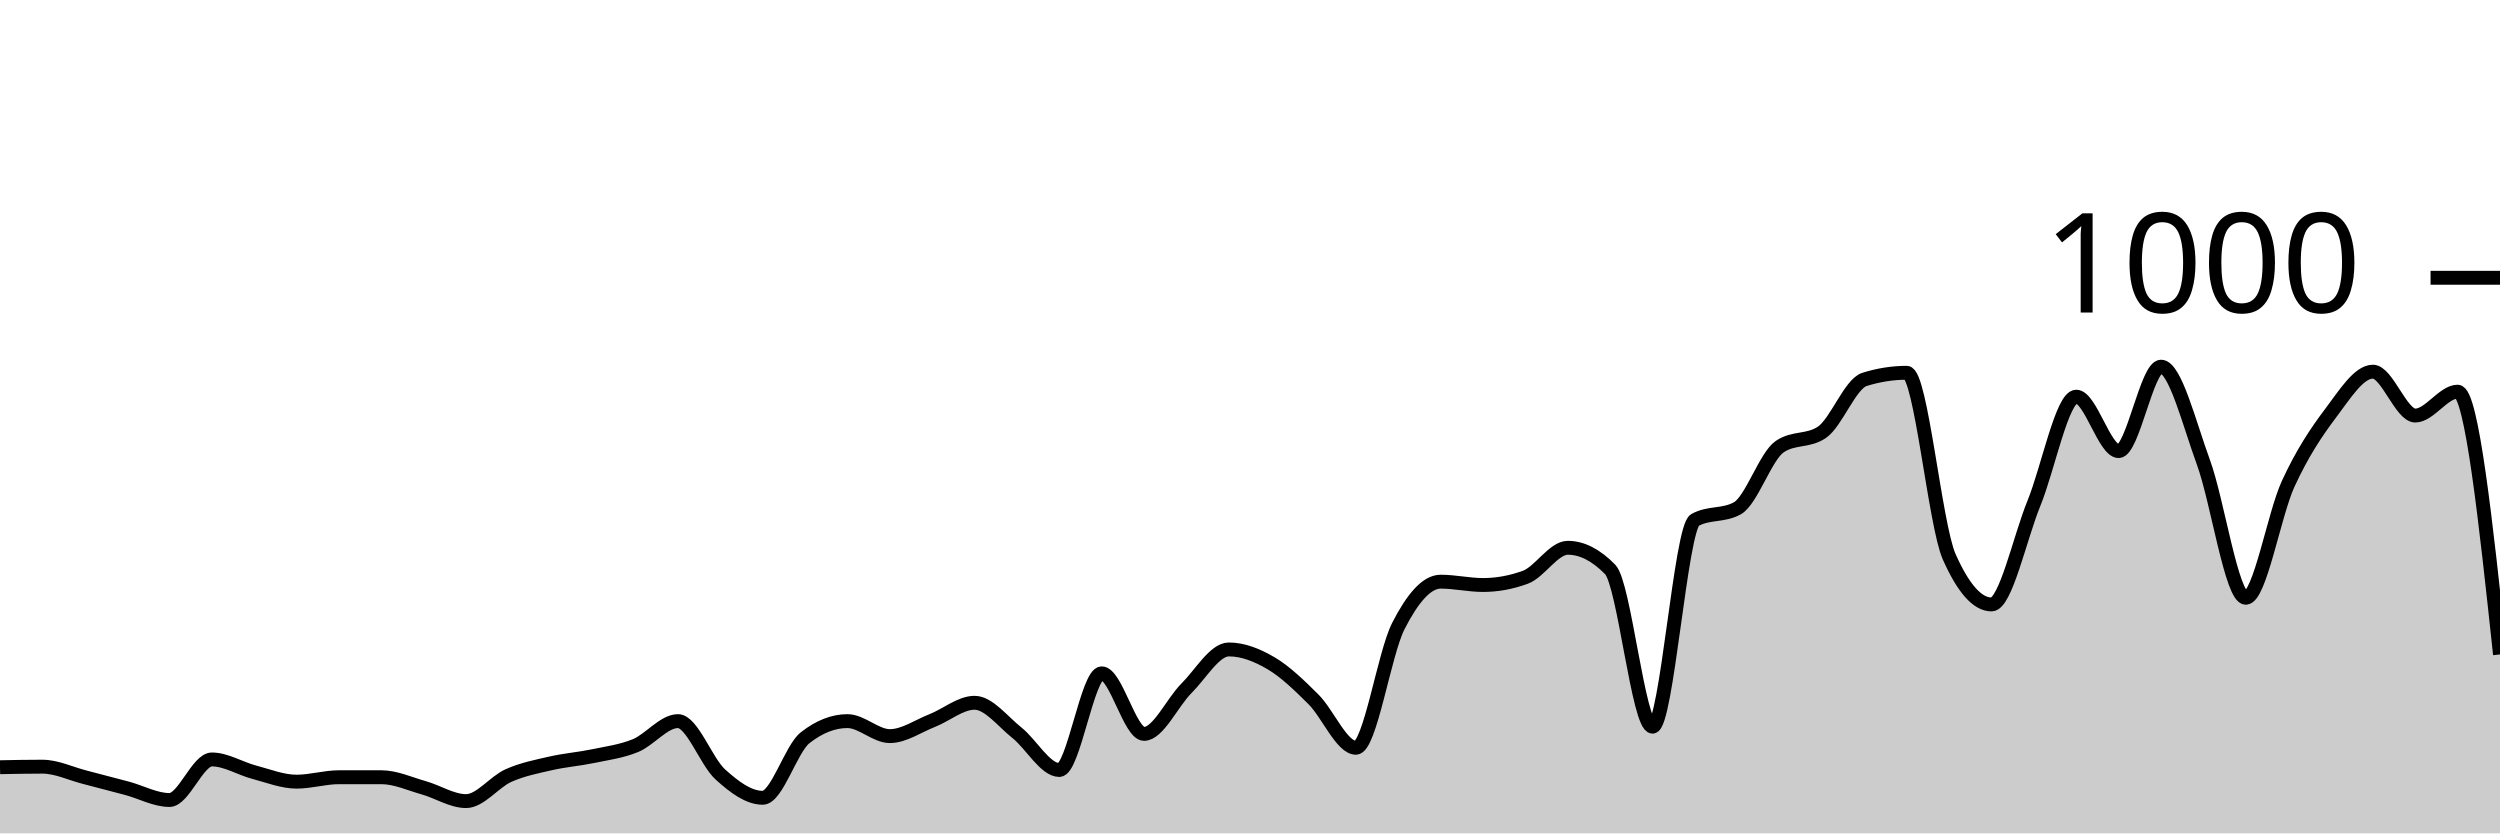
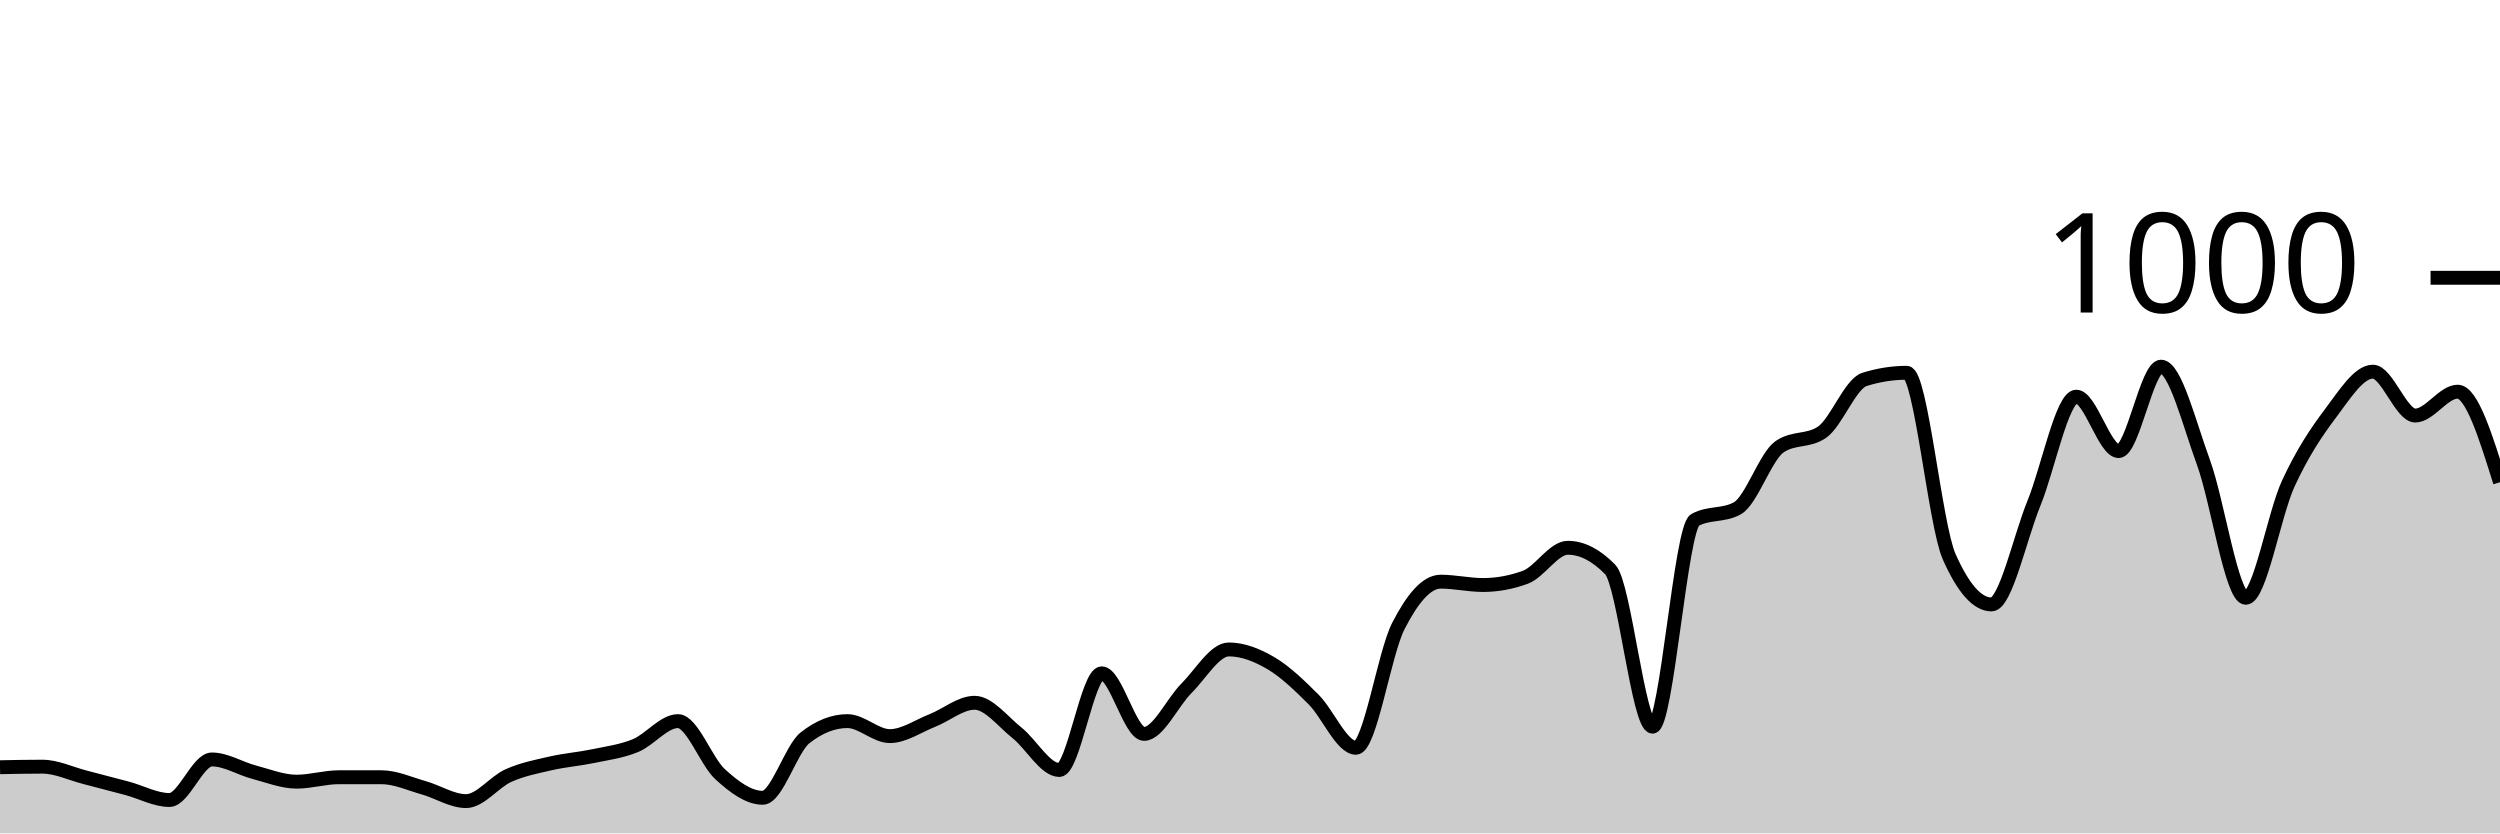
<svg xmlns="http://www.w3.org/2000/svg" viewBox="0 0 180 60">
  <g transform="translate(0,20)">
-     <path class="area" fill="rgba(0, 0, 0, 0.2)" d="M0,35.24C1.017,35.22,2.034,35.2,3.051,35.2C4.068,35.2,5.085,35.7,6.102,35.96C7.119,36.22,8.136,36.487,9.153,36.76C10.169,37.033,11.186,37.6,12.203,37.6C13.22,37.6,14.237,34.68,15.254,34.68C16.271,34.68,17.288,35.333,18.305,35.6C19.322,35.867,20.339,36.28,21.356,36.28C22.373,36.28,23.39,35.96,24.407,35.96C25.424,35.96,26.441,35.96,27.458,35.96C28.475,35.96,29.492,36.433,30.508,36.72C31.525,37.007,32.542,37.68,33.559,37.68C34.576,37.68,35.593,36.293,36.61,35.84C37.627,35.387,38.644,35.193,39.661,34.96C40.678,34.727,41.695,34.653,42.712,34.44C43.729,34.227,44.746,34.1,45.763,33.68C46.78,33.26,47.797,31.92,48.814,31.92C49.831,31.92,50.847,34.84,51.864,35.76C52.881,36.68,53.898,37.44,54.915,37.44C55.932,37.44,56.949,33.92,57.966,33.12C58.983,32.32,60,31.92,61.017,31.92C62.034,31.92,63.051,33,64.068,33C65.085,33,66.102,32.28,67.119,31.88C68.136,31.48,69.153,30.6,70.169,30.6C71.186,30.6,72.203,31.953,73.22,32.76C74.237,33.567,75.254,35.44,76.271,35.44C77.288,35.44,78.305,28.48,79.322,28.48C80.339,28.48,81.356,32.84,82.373,32.84C83.39,32.84,84.407,30.573,85.424,29.56C86.441,28.547,87.458,26.76,88.475,26.76C89.492,26.76,90.508,27.16,91.525,27.76C92.542,28.36,93.559,29.347,94.576,30.36C95.593,31.373,96.61,33.84,97.627,33.84C98.644,33.84,99.661,27.073,100.678,25.08C101.695,23.087,102.712,21.88,103.729,21.88C104.746,21.88,105.763,22.12,106.78,22.12C107.797,22.12,108.814,21.933,109.831,21.56C110.847,21.187,111.864,19.44,112.881,19.44C113.898,19.44,114.915,19.96,115.932,21C116.949,22.04,117.966,32.32,118.983,32.32C120,32.32,121.017,18,122.034,17.44C123.051,16.88,124.068,17.16,125.085,16.6C126.102,16.04,127.119,12.853,128.136,12.16C129.153,11.467,130.169,11.813,131.186,11.12C132.203,10.427,133.22,7.64,134.237,7.32C135.254,7,136.271,6.84,137.288,6.84C138.305,6.84,139.322,17.787,140.339,20.08C141.356,22.373,142.373,23.52,143.39,23.52C144.407,23.52,145.424,18.733,146.441,16.24C147.458,13.747,148.475,8.56,149.492,8.56C150.508,8.56,151.525,12.48,152.542,12.48C153.559,12.48,154.576,6.4,155.593,6.4C156.61,6.4,157.627,10.507,158.644,13.28C159.661,16.053,160.678,23.04,161.695,23.04C162.712,23.04,163.729,17.053,164.746,14.84C165.763,12.627,166.78,11.107,167.797,9.76C168.814,8.413,169.831,6.76,170.847,6.76C171.864,6.76,172.881,9.92,173.898,9.92C174.915,9.92,175.932,8.2,176.949,8.2C177.966,8.2,178.983,17.66,180,27.12L180,40C178.983,40,177.966,40,176.949,40C175.932,40,174.915,40,173.898,40C172.881,40,171.864,40,170.847,40C169.831,40,168.814,40,167.797,40C166.78,40,165.763,40,164.746,40C163.729,40,162.712,40,161.695,40C160.678,40,159.661,40,158.644,40C157.627,40,156.61,40,155.593,40C154.576,40,153.559,40,152.542,40C151.525,40,150.508,40,149.492,40C148.475,40,147.458,40,146.441,40C145.424,40,144.407,40,143.39,40C142.373,40,141.356,40,140.339,40C139.322,40,138.305,40,137.288,40C136.271,40,135.254,40,134.237,40C133.22,40,132.203,40,131.186,40C130.169,40,129.153,40,128.136,40C127.119,40,126.102,40,125.085,40C124.068,40,123.051,40,122.034,40C121.017,40,120,40,118.983,40C117.966,40,116.949,40,115.932,40C114.915,40,113.898,40,112.881,40C111.864,40,110.847,40,109.831,40C108.814,40,107.797,40,106.78,40C105.763,40,104.746,40,103.729,40C102.712,40,101.695,40,100.678,40C99.661,40,98.644,40,97.627,40C96.61,40,95.593,40,94.576,40C93.559,40,92.542,40,91.525,40C90.508,40,89.492,40,88.475,40C87.458,40,86.441,40,85.424,40C84.407,40,83.39,40,82.373,40C81.356,40,80.339,40,79.322,40C78.305,40,77.288,40,76.271,40C75.254,40,74.237,40,73.22,40C72.203,40,71.186,40,70.169,40C69.153,40,68.136,40,67.119,40C66.102,40,65.085,40,64.068,40C63.051,40,62.034,40,61.017,40C60,40,58.983,40,57.966,40C56.949,40,55.932,40,54.915,40C53.898,40,52.881,40,51.864,40C50.847,40,49.831,40,48.814,40C47.797,40,46.78,40,45.763,40C44.746,40,43.729,40,42.712,40C41.695,40,40.678,40,39.661,40C38.644,40,37.627,40,36.61,40C35.593,40,34.576,40,33.559,40C32.542,40,31.525,40,30.508,40C29.492,40,28.475,40,27.458,40C26.441,40,25.424,40,24.407,40C23.39,40,22.373,40,21.356,40C20.339,40,19.322,40,18.305,40C17.288,40,16.271,40,15.254,40C14.237,40,13.22,40,12.203,40C11.186,40,10.169,40,9.153,40C8.136,40,7.119,40,6.102,40C5.085,40,4.068,40,3.051,40C2.034,40,1.017,40,0,40Z" />
-     <path class="line" stroke="black" fill="none" d="M0,35.24C1.017,35.22,2.034,35.2,3.051,35.2C4.068,35.2,5.085,35.7,6.102,35.96C7.119,36.22,8.136,36.487,9.153,36.76C10.169,37.033,11.186,37.6,12.203,37.6C13.22,37.6,14.237,34.68,15.254,34.68C16.271,34.68,17.288,35.333,18.305,35.6C19.322,35.867,20.339,36.28,21.356,36.28C22.373,36.28,23.39,35.96,24.407,35.96C25.424,35.96,26.441,35.96,27.458,35.96C28.475,35.96,29.492,36.433,30.508,36.72C31.525,37.007,32.542,37.68,33.559,37.68C34.576,37.68,35.593,36.293,36.61,35.84C37.627,35.387,38.644,35.193,39.661,34.96C40.678,34.727,41.695,34.653,42.712,34.44C43.729,34.227,44.746,34.1,45.763,33.68C46.78,33.26,47.797,31.92,48.814,31.92C49.831,31.92,50.847,34.84,51.864,35.76C52.881,36.68,53.898,37.44,54.915,37.44C55.932,37.44,56.949,33.92,57.966,33.12C58.983,32.32,60,31.92,61.017,31.92C62.034,31.92,63.051,33,64.068,33C65.085,33,66.102,32.28,67.119,31.88C68.136,31.48,69.153,30.6,70.169,30.6C71.186,30.6,72.203,31.953,73.22,32.76C74.237,33.567,75.254,35.44,76.271,35.44C77.288,35.44,78.305,28.48,79.322,28.48C80.339,28.48,81.356,32.84,82.373,32.84C83.39,32.84,84.407,30.573,85.424,29.56C86.441,28.547,87.458,26.76,88.475,26.76C89.492,26.76,90.508,27.16,91.525,27.76C92.542,28.36,93.559,29.347,94.576,30.36C95.593,31.373,96.61,33.84,97.627,33.84C98.644,33.84,99.661,27.073,100.678,25.08C101.695,23.087,102.712,21.88,103.729,21.88C104.746,21.88,105.763,22.12,106.78,22.12C107.797,22.12,108.814,21.933,109.831,21.56C110.847,21.187,111.864,19.44,112.881,19.44C113.898,19.44,114.915,19.96,115.932,21C116.949,22.04,117.966,32.32,118.983,32.32C120,32.32,121.017,18,122.034,17.44C123.051,16.88,124.068,17.16,125.085,16.6C126.102,16.04,127.119,12.853,128.136,12.16C129.153,11.467,130.169,11.813,131.186,11.12C132.203,10.427,133.22,7.64,134.237,7.32C135.254,7,136.271,6.84,137.288,6.84C138.305,6.84,139.322,17.787,140.339,20.08C141.356,22.373,142.373,23.52,143.39,23.52C144.407,23.52,145.424,18.733,146.441,16.24C147.458,13.747,148.475,8.56,149.492,8.56C150.508,8.56,151.525,12.48,152.542,12.48C153.559,12.48,154.576,6.4,155.593,6.4C156.61,6.4,157.627,10.507,158.644,13.28C159.661,16.053,160.678,23.04,161.695,23.04C162.712,23.04,163.729,17.053,164.746,14.84C165.763,12.627,166.78,11.107,167.797,9.76C168.814,8.413,169.831,6.76,170.847,6.76C171.864,6.76,172.881,9.92,173.898,9.92C174.915,9.92,175.932,8.2,176.949,8.2C177.966,8.2,178.983,17.66,180,27.12" />
+     <path class="area" fill="rgba(0, 0, 0, 0.2)" d="M0,35.24C1.017,35.22,2.034,35.2,3.051,35.2C4.068,35.2,5.085,35.7,6.102,35.96C7.119,36.22,8.136,36.487,9.153,36.76C10.169,37.033,11.186,37.6,12.203,37.6C13.22,37.6,14.237,34.68,15.254,34.68C16.271,34.68,17.288,35.333,18.305,35.6C19.322,35.867,20.339,36.28,21.356,36.28C22.373,36.28,23.39,35.96,24.407,35.96C25.424,35.96,26.441,35.96,27.458,35.96C28.475,35.96,29.492,36.433,30.508,36.72C31.525,37.007,32.542,37.68,33.559,37.68C34.576,37.68,35.593,36.293,36.61,35.84C37.627,35.387,38.644,35.193,39.661,34.96C40.678,34.727,41.695,34.653,42.712,34.44C43.729,34.227,44.746,34.1,45.763,33.68C46.78,33.26,47.797,31.92,48.814,31.92C49.831,31.92,50.847,34.84,51.864,35.76C52.881,36.68,53.898,37.44,54.915,37.44C55.932,37.44,56.949,33.92,57.966,33.12C58.983,32.32,60,31.92,61.017,31.92C62.034,31.92,63.051,33,64.068,33C65.085,33,66.102,32.28,67.119,31.88C68.136,31.48,69.153,30.6,70.169,30.6C71.186,30.6,72.203,31.953,73.22,32.76C74.237,33.567,75.254,35.44,76.271,35.44C77.288,35.44,78.305,28.48,79.322,28.48C80.339,28.48,81.356,32.84,82.373,32.84C83.39,32.84,84.407,30.573,85.424,29.56C86.441,28.547,87.458,26.76,88.475,26.76C89.492,26.76,90.508,27.16,91.525,27.76C92.542,28.36,93.559,29.347,94.576,30.36C95.593,31.373,96.61,33.84,97.627,33.84C98.644,33.84,99.661,27.073,100.678,25.08C101.695,23.087,102.712,21.88,103.729,21.88C104.746,21.88,105.763,22.12,106.78,22.12C107.797,22.12,108.814,21.933,109.831,21.56C110.847,21.187,111.864,19.44,112.881,19.44C113.898,19.44,114.915,19.96,115.932,21C116.949,22.04,117.966,32.32,118.983,32.32C120,32.32,121.017,18,122.034,17.44C123.051,16.88,124.068,17.16,125.085,16.6C126.102,16.04,127.119,12.853,128.136,12.16C129.153,11.467,130.169,11.813,131.186,11.12C132.203,10.427,133.22,7.64,134.237,7.32C135.254,7,136.271,6.84,137.288,6.84C138.305,6.84,139.322,17.787,140.339,20.08C141.356,22.373,142.373,23.52,143.39,23.52C144.407,23.52,145.424,18.733,146.441,16.24C147.458,13.747,148.475,8.56,149.492,8.56C150.508,8.56,151.525,12.48,152.542,12.48C153.559,12.48,154.576,6.4,155.593,6.4C156.61,6.4,157.627,10.507,158.644,13.28C159.661,16.053,160.678,23.04,161.695,23.04C162.712,23.04,163.729,17.053,164.746,14.84C165.763,12.627,166.78,11.107,167.797,9.76C168.814,8.413,169.831,6.76,170.847,6.76C171.864,6.76,172.881,9.92,173.898,9.92C174.915,9.92,175.932,8.2,176.949,8.2C177.966,8.2,178.983,11.46,180,14.72L180,40C178.983,40,177.966,40,176.949,40C175.932,40,174.915,40,173.898,40C172.881,40,171.864,40,170.847,40C169.831,40,168.814,40,167.797,40C166.78,40,165.763,40,164.746,40C163.729,40,162.712,40,161.695,40C160.678,40,159.661,40,158.644,40C157.627,40,156.61,40,155.593,40C154.576,40,153.559,40,152.542,40C151.525,40,150.508,40,149.492,40C148.475,40,147.458,40,146.441,40C145.424,40,144.407,40,143.39,40C142.373,40,141.356,40,140.339,40C139.322,40,138.305,40,137.288,40C136.271,40,135.254,40,134.237,40C133.22,40,132.203,40,131.186,40C130.169,40,129.153,40,128.136,40C127.119,40,126.102,40,125.085,40C124.068,40,123.051,40,122.034,40C121.017,40,120,40,118.983,40C117.966,40,116.949,40,115.932,40C114.915,40,113.898,40,112.881,40C111.864,40,110.847,40,109.831,40C108.814,40,107.797,40,106.78,40C105.763,40,104.746,40,103.729,40C102.712,40,101.695,40,100.678,40C99.661,40,98.644,40,97.627,40C96.61,40,95.593,40,94.576,40C93.559,40,92.542,40,91.525,40C90.508,40,89.492,40,88.475,40C87.458,40,86.441,40,85.424,40C84.407,40,83.39,40,82.373,40C81.356,40,80.339,40,79.322,40C78.305,40,77.288,40,76.271,40C75.254,40,74.237,40,73.22,40C72.203,40,71.186,40,70.169,40C69.153,40,68.136,40,67.119,40C66.102,40,65.085,40,64.068,40C63.051,40,62.034,40,61.017,40C60,40,58.983,40,57.966,40C56.949,40,55.932,40,54.915,40C53.898,40,52.881,40,51.864,40C50.847,40,49.831,40,48.814,40C47.797,40,46.78,40,45.763,40C44.746,40,43.729,40,42.712,40C41.695,40,40.678,40,39.661,40C38.644,40,37.627,40,36.61,40C35.593,40,34.576,40,33.559,40C32.542,40,31.525,40,30.508,40C29.492,40,28.475,40,27.458,40C26.441,40,25.424,40,24.407,40C23.39,40,22.373,40,21.356,40C20.339,40,19.322,40,18.305,40C17.288,40,16.271,40,15.254,40C14.237,40,13.22,40,12.203,40C11.186,40,10.169,40,9.153,40C8.136,40,7.119,40,6.102,40C5.085,40,4.068,40,3.051,40C2.034,40,1.017,40,0,40Z" />
+     <path class="line" stroke="black" fill="none" d="M0,35.24C1.017,35.22,2.034,35.2,3.051,35.2C4.068,35.2,5.085,35.7,6.102,35.96C7.119,36.22,8.136,36.487,9.153,36.76C10.169,37.033,11.186,37.6,12.203,37.6C13.22,37.6,14.237,34.68,15.254,34.68C16.271,34.68,17.288,35.333,18.305,35.6C19.322,35.867,20.339,36.28,21.356,36.28C22.373,36.28,23.39,35.96,24.407,35.96C25.424,35.96,26.441,35.96,27.458,35.96C28.475,35.96,29.492,36.433,30.508,36.72C31.525,37.007,32.542,37.68,33.559,37.68C34.576,37.68,35.593,36.293,36.61,35.84C37.627,35.387,38.644,35.193,39.661,34.96C40.678,34.727,41.695,34.653,42.712,34.44C43.729,34.227,44.746,34.1,45.763,33.68C46.78,33.26,47.797,31.92,48.814,31.92C49.831,31.92,50.847,34.84,51.864,35.76C52.881,36.68,53.898,37.44,54.915,37.44C55.932,37.44,56.949,33.92,57.966,33.12C58.983,32.32,60,31.92,61.017,31.92C62.034,31.92,63.051,33,64.068,33C65.085,33,66.102,32.28,67.119,31.88C68.136,31.48,69.153,30.6,70.169,30.6C71.186,30.6,72.203,31.953,73.22,32.76C74.237,33.567,75.254,35.44,76.271,35.44C77.288,35.44,78.305,28.48,79.322,28.48C80.339,28.48,81.356,32.84,82.373,32.84C83.39,32.84,84.407,30.573,85.424,29.56C86.441,28.547,87.458,26.76,88.475,26.76C89.492,26.76,90.508,27.16,91.525,27.76C92.542,28.36,93.559,29.347,94.576,30.36C95.593,31.373,96.61,33.84,97.627,33.84C98.644,33.84,99.661,27.073,100.678,25.08C101.695,23.087,102.712,21.88,103.729,21.88C104.746,21.88,105.763,22.12,106.78,22.12C107.797,22.12,108.814,21.933,109.831,21.56C110.847,21.187,111.864,19.44,112.881,19.44C113.898,19.44,114.915,19.96,115.932,21C116.949,22.04,117.966,32.32,118.983,32.32C120,32.32,121.017,18,122.034,17.44C123.051,16.88,124.068,17.16,125.085,16.6C126.102,16.04,127.119,12.853,128.136,12.16C129.153,11.467,130.169,11.813,131.186,11.12C132.203,10.427,133.22,7.64,134.237,7.32C135.254,7,136.271,6.84,137.288,6.84C138.305,6.84,139.322,17.787,140.339,20.08C141.356,22.373,142.373,23.52,143.39,23.52C144.407,23.52,145.424,18.733,146.441,16.24C147.458,13.747,148.475,8.56,149.492,8.56C150.508,8.56,151.525,12.48,152.542,12.48C153.559,12.48,154.576,6.4,155.593,6.4C156.61,6.4,157.627,10.507,158.644,13.28C159.661,16.053,160.678,23.04,161.695,23.04C162.712,23.04,163.729,17.053,164.746,14.84C165.763,12.627,166.78,11.107,167.797,9.76C168.814,8.413,169.831,6.76,170.847,6.76C171.864,6.76,172.881,9.92,173.898,9.92C174.915,9.92,175.932,8.2,176.949,8.2C177.966,8.2,178.983,11.46,180,14.72" />
    <path class="axis-ceiling" stroke-width="1" stroke="black" fill="none" d="M175,0L180,0" />
    <text class="axis-ceiling-label" font-family="sans-serif" text-anchor="end" font-size="10px" x="170" y="2.5">1000</text>
  </g>
</svg>
